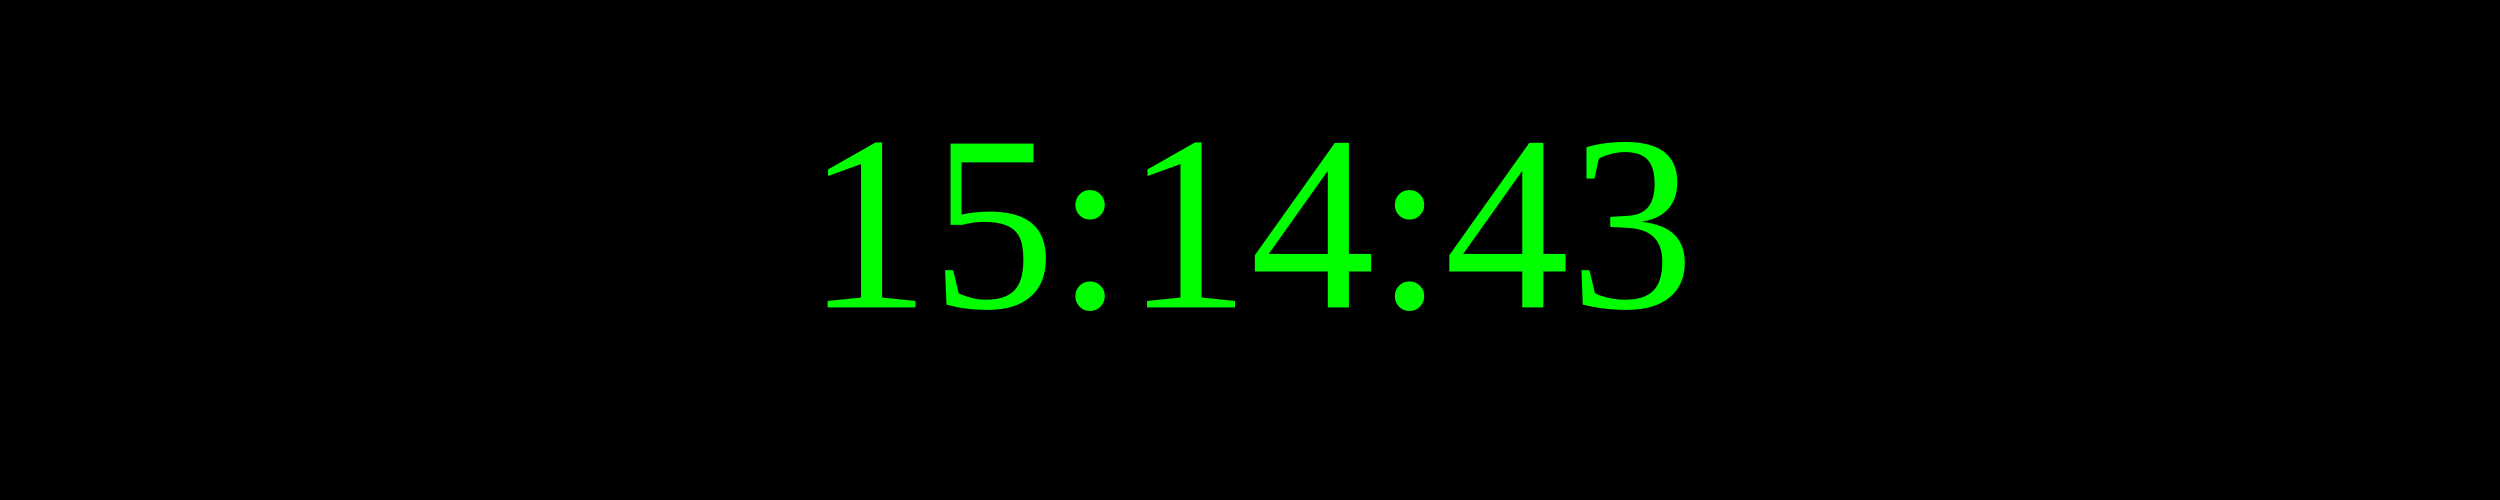
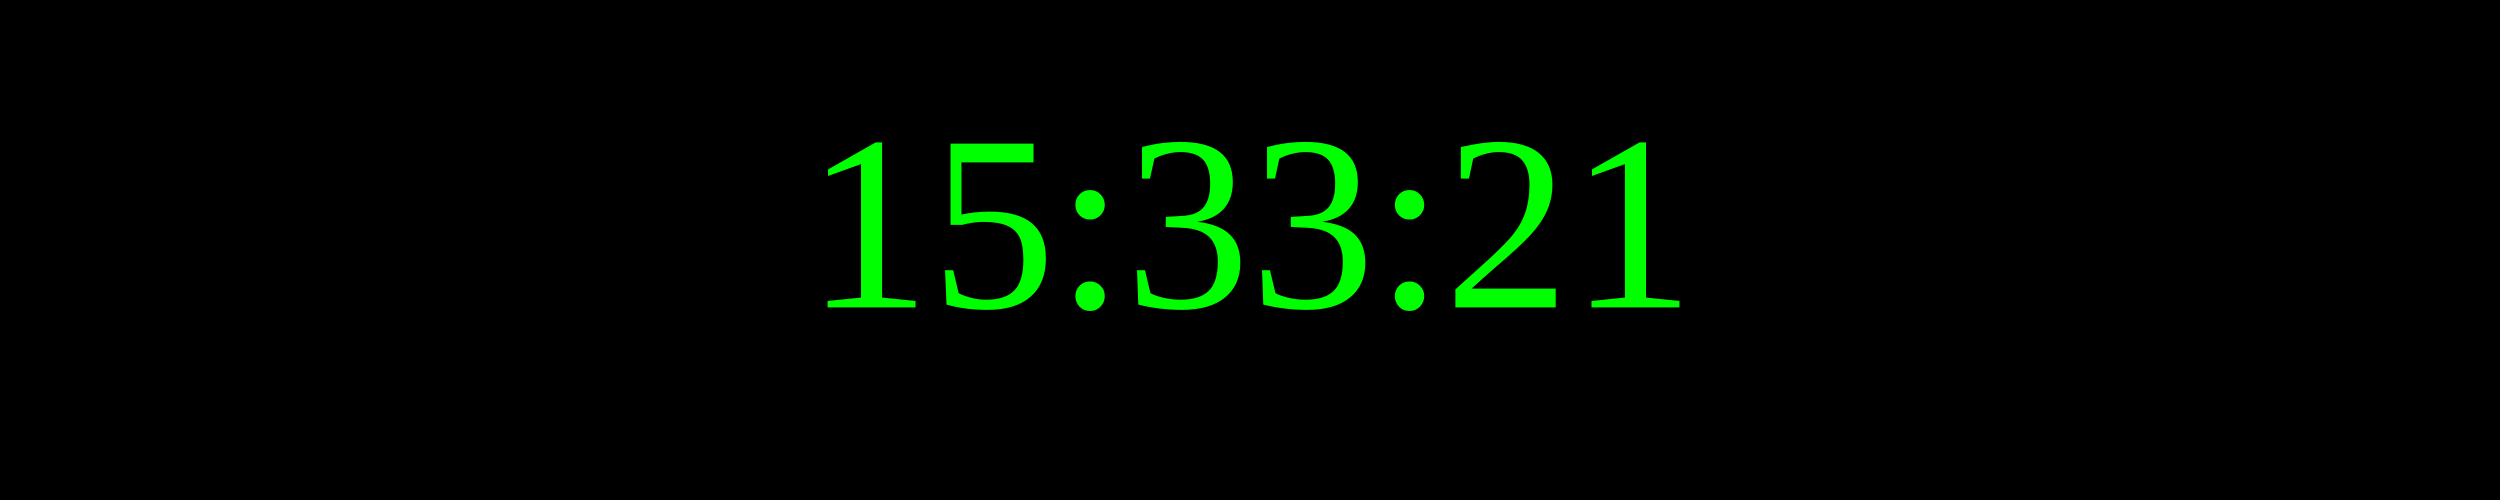
<svg xmlns="http://www.w3.org/2000/svg" width="250" height="50">
  <rect width="100%" height="100%" fill="black" />
  <text x="50%" y="50%" font-size="25" fill="lime" text-anchor="middle" dominant-baseline="middle">
- 15:14:43
+ 15:33:21
</text>
</svg>
